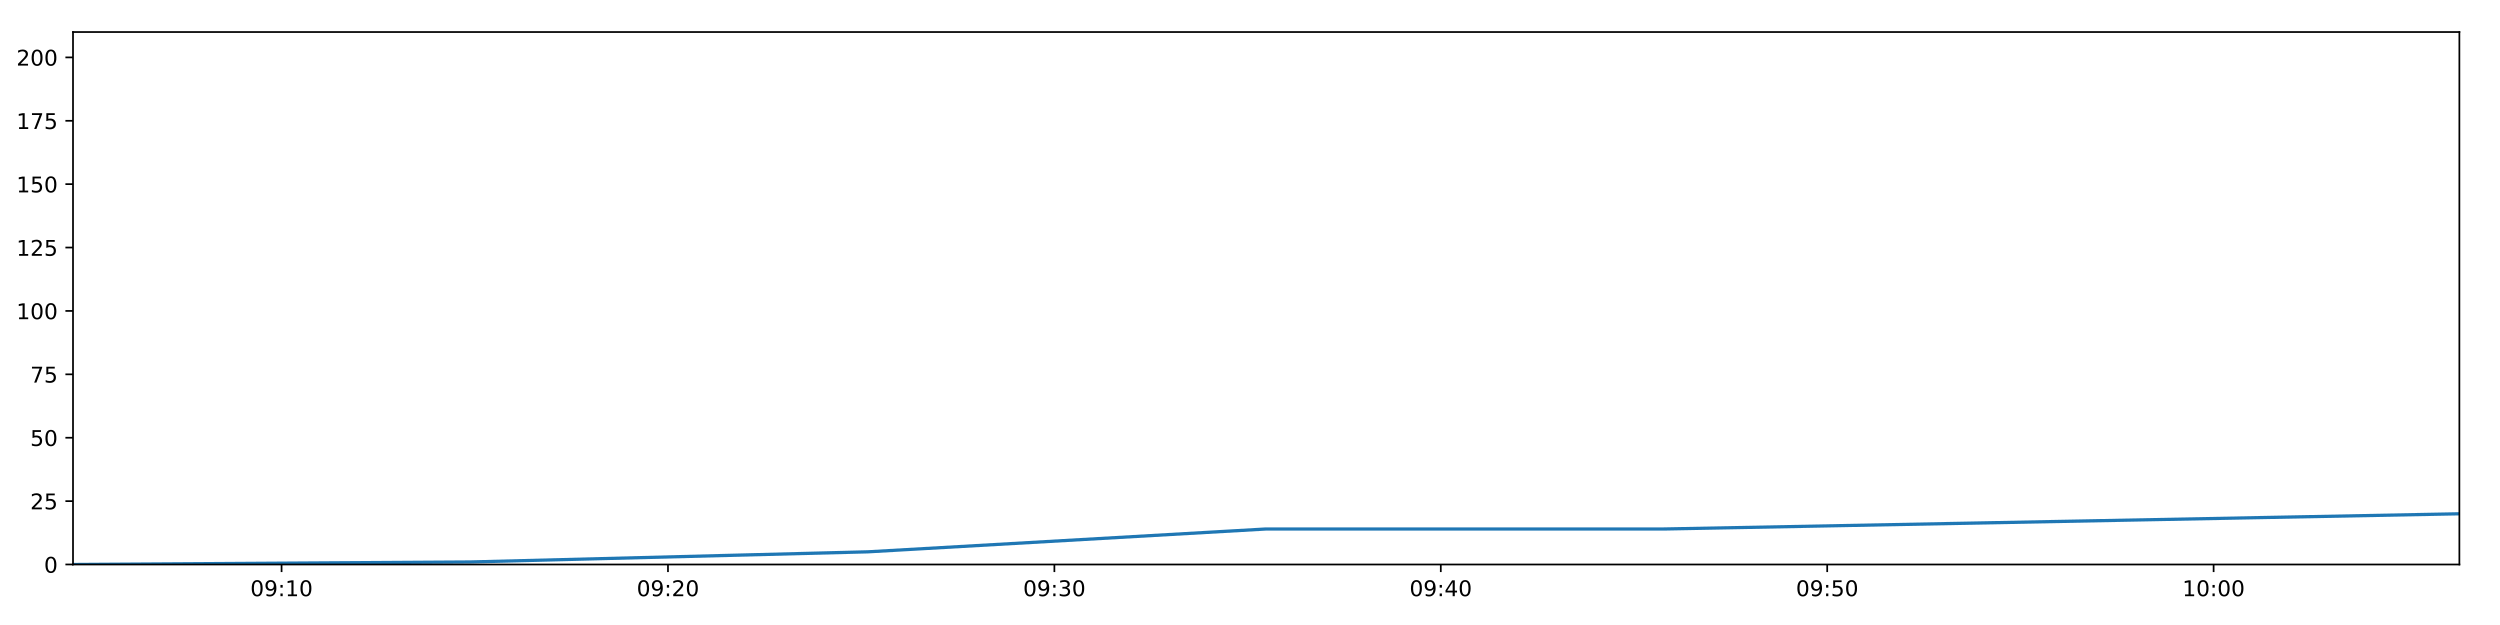
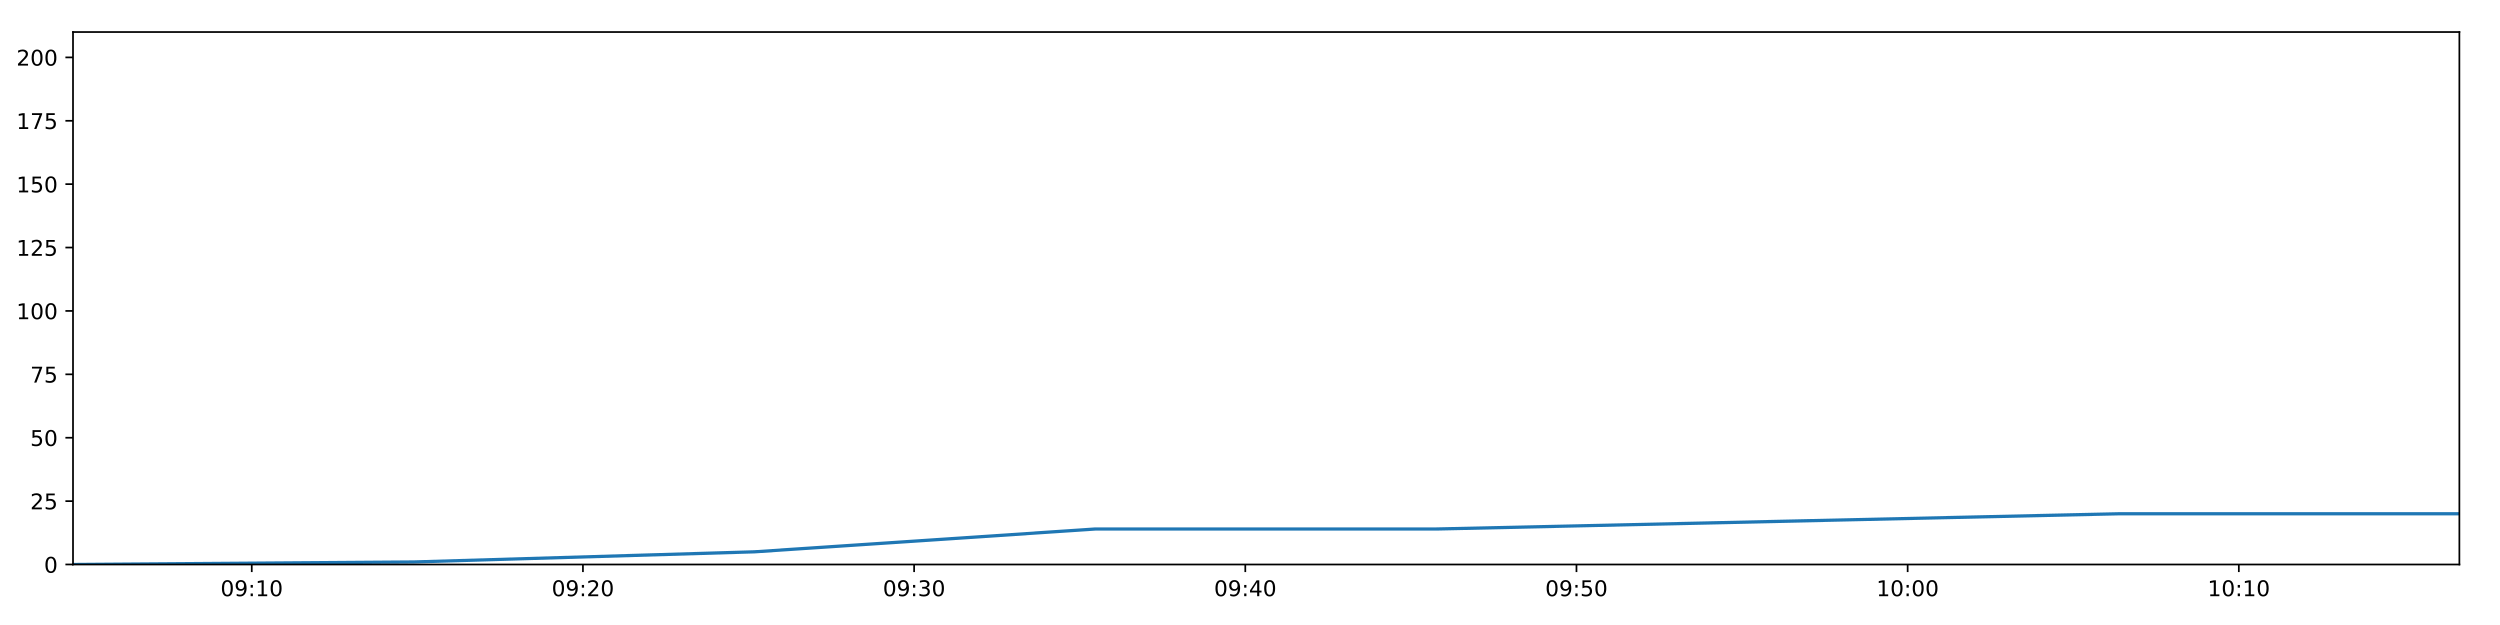
<svg xmlns="http://www.w3.org/2000/svg" xmlns:xlink="http://www.w3.org/1999/xlink" height="288pt" version="1.1" viewBox="0 0 1152 288" width="1152pt">
  <defs>
    <style type="text/css">
*{stroke-linecap:butt;stroke-linejoin:round;}
  </style>
  </defs>
  <g id="figure_1">
    <g id="patch_1">
      <path d="M 0 288  L 1152 288  L 1152 0  L 0 0  z " style="fill:#ffffff;" />
    </g>
    <g id="axes_1">
      <g id="patch_2">
        <path d="M 33.64 260.12  L 1133.28 260.12  L 1133.28 14.76  L 33.64 14.76  z " style="fill:#ffffff;" />
      </g>
      <g id="matplotlib.axis_1">
        <g id="xtick_1">
          <g id="line2d_1">
            <defs>
-               <path d="M 0 0  L 0 3.5  " id="m6bcf59fb3a" style="stroke:#000000;stroke-width:0.8;" />
-             </defs>
-             <g>
-               <use style="stroke:#000000;stroke-width:0.8;" x="129.745" xlink:href="#m6bcf59fb3a" y="260.12" />
+               <path d="M 0 0  L 0 3.5  " id="ma52f214905" style="stroke:#000000;stroke-width:0.8;" />
+             </defs>
+             <g>
+               <use style="stroke:#000000;stroke-width:0.8;" x="116.008" xlink:href="#ma52f214905" y="260.12" />
            </g>
          </g>
          <g id="text_1">
            <defs>
              <path d="M 31.781 66.406  Q 24.172 66.406 20.328 58.906  Q 16.5 51.422 16.5 36.375  Q 16.5 21.391 20.328 13.891  Q 24.172 6.391 31.781 6.391  Q 39.453 6.391 43.281 13.891  Q 47.125 21.391 47.125 36.375  Q 47.125 51.422 43.281 58.906  Q 39.453 66.406 31.781 66.406  z M 31.781 74.219  Q 44.047 74.219 50.516 64.516  Q 56.984 54.828 56.984 36.375  Q 56.984 17.969 50.516 8.266  Q 44.047 -1.422 31.781 -1.422  Q 19.531 -1.422 13.062 8.266  Q 6.594 17.969 6.594 36.375  Q 6.594 54.828 13.062 64.516  Q 19.531 74.219 31.781 74.219  z " id="DejaVuSans-48" />
              <path d="M 10.984 1.516  L 10.984 10.5  Q 14.703 8.734 18.5 7.812  Q 22.312 6.891 25.984 6.891  Q 35.75 6.891 40.891 13.453  Q 46.047 20.016 46.781 33.406  Q 43.953 29.203 39.594 26.953  Q 35.25 24.703 29.984 24.703  Q 19.047 24.703 12.672 31.312  Q 6.297 37.938 6.297 49.422  Q 6.297 60.641 12.938 67.422  Q 19.578 74.219 30.609 74.219  Q 43.266 74.219 49.922 64.516  Q 56.594 54.828 56.594 36.375  Q 56.594 19.141 48.406 8.859  Q 40.234 -1.422 26.422 -1.422  Q 22.703 -1.422 18.891 -0.688  Q 15.094 0.047 10.984 1.516  z M 30.609 32.422  Q 37.25 32.422 41.125 36.953  Q 45.016 41.5 45.016 49.422  Q 45.016 57.281 41.125 61.844  Q 37.25 66.406 30.609 66.406  Q 23.969 66.406 20.094 61.844  Q 16.219 57.281 16.219 49.422  Q 16.219 41.5 20.094 36.953  Q 23.969 32.422 30.609 32.422  z " id="DejaVuSans-57" />
              <path d="M 11.719 12.406  L 22.016 12.406  L 22.016 0  L 11.719 0  z M 11.719 51.703  L 22.016 51.703  L 22.016 39.312  L 11.719 39.312  z " id="DejaVuSans-58" />
              <path d="M 12.406 8.297  L 28.516 8.297  L 28.516 63.922  L 10.984 60.406  L 10.984 69.391  L 28.422 72.906  L 38.281 72.906  L 38.281 8.297  L 54.391 8.297  L 54.391 0  L 12.406 0  z " id="DejaVuSans-49" />
            </defs>
-             <g transform="translate(115.3355 274.7184)scale(0.1 -0.1)">
+             <g transform="translate(101.5991 274.7184)scale(0.1 -0.1)">
              <use xlink:href="#DejaVuSans-48" />
              <use x="63.623" xlink:href="#DejaVuSans-57" />
              <use x="127.246" xlink:href="#DejaVuSans-58" />
              <use x="160.938" xlink:href="#DejaVuSans-49" />
              <use x="224.561" xlink:href="#DejaVuSans-48" />
            </g>
          </g>
        </g>
        <g id="xtick_2">
          <g id="line2d_2">
            <g>
-               <use style="stroke:#000000;stroke-width:0.8;" x="307.802" xlink:href="#m6bcf59fb3a" y="260.12" />
+               <use style="stroke:#000000;stroke-width:0.8;" x="268.616" xlink:href="#ma52f214905" y="260.12" />
            </g>
          </g>
          <g id="text_2">
            <defs>
              <path d="M 19.188 8.297  L 53.609 8.297  L 53.609 0  L 7.328 0  L 7.328 8.297  Q 12.938 14.109 22.625 23.891  Q 32.328 33.688 34.812 36.531  Q 39.547 41.844 41.422 45.531  Q 43.312 49.219 43.312 52.781  Q 43.312 58.594 39.234 62.25  Q 35.156 65.922 28.609 65.922  Q 23.969 65.922 18.812 64.312  Q 13.672 62.703 7.812 59.422  L 7.812 69.391  Q 13.766 71.781 18.938 73  Q 24.125 74.219 28.422 74.219  Q 39.75 74.219 46.484 68.547  Q 53.219 62.891 53.219 53.422  Q 53.219 48.922 51.531 44.891  Q 49.859 40.875 45.406 35.406  Q 44.188 33.984 37.641 27.219  Q 31.109 20.453 19.188 8.297  z " id="DejaVuSans-50" />
            </defs>
-             <g transform="translate(293.393 274.7184)scale(0.1 -0.1)">
+             <g transform="translate(254.2066 274.7184)scale(0.1 -0.1)">
              <use xlink:href="#DejaVuSans-48" />
              <use x="63.623" xlink:href="#DejaVuSans-57" />
              <use x="127.246" xlink:href="#DejaVuSans-58" />
              <use x="160.938" xlink:href="#DejaVuSans-50" />
              <use x="224.561" xlink:href="#DejaVuSans-48" />
            </g>
          </g>
        </g>
        <g id="xtick_3">
          <g id="line2d_3">
            <g>
-               <use style="stroke:#000000;stroke-width:0.8;" x="485.86" xlink:href="#m6bcf59fb3a" y="260.12" />
+               <use style="stroke:#000000;stroke-width:0.8;" x="421.223" xlink:href="#ma52f214905" y="260.12" />
            </g>
          </g>
          <g id="text_3">
            <defs>
              <path d="M 40.578 39.312  Q 47.656 37.797 51.625 33  Q 55.609 28.219 55.609 21.188  Q 55.609 10.406 48.188 4.484  Q 40.766 -1.422 27.094 -1.422  Q 22.516 -1.422 17.656 -0.516  Q 12.797 0.391 7.625 2.203  L 7.625 11.719  Q 11.719 9.328 16.594 8.109  Q 21.484 6.891 26.812 6.891  Q 36.078 6.891 40.938 10.547  Q 45.797 14.203 45.797 21.188  Q 45.797 27.641 41.281 31.266  Q 36.766 34.906 28.719 34.906  L 20.219 34.906  L 20.219 43.016  L 29.109 43.016  Q 36.375 43.016 40.234 45.922  Q 44.094 48.828 44.094 54.297  Q 44.094 59.906 40.109 62.906  Q 36.141 65.922 28.719 65.922  Q 24.656 65.922 20.016 65.031  Q 15.375 64.156 9.812 62.312  L 9.812 71.094  Q 15.438 72.656 20.344 73.438  Q 25.25 74.219 29.594 74.219  Q 40.828 74.219 47.359 69.109  Q 53.906 64.016 53.906 55.328  Q 53.906 49.266 50.438 45.094  Q 46.969 40.922 40.578 39.312  z " id="DejaVuSans-51" />
            </defs>
-             <g transform="translate(471.4504 274.7184)scale(0.1 -0.1)">
+             <g transform="translate(406.814 274.7184)scale(0.1 -0.1)">
              <use xlink:href="#DejaVuSans-48" />
              <use x="63.623" xlink:href="#DejaVuSans-57" />
              <use x="127.246" xlink:href="#DejaVuSans-58" />
              <use x="160.938" xlink:href="#DejaVuSans-51" />
              <use x="224.561" xlink:href="#DejaVuSans-48" />
            </g>
          </g>
        </g>
        <g id="xtick_4">
          <g id="line2d_4">
            <g>
-               <use style="stroke:#000000;stroke-width:0.8;" x="663.917" xlink:href="#m6bcf59fb3a" y="260.12" />
+               <use style="stroke:#000000;stroke-width:0.8;" x="573.831" xlink:href="#ma52f214905" y="260.12" />
            </g>
          </g>
          <g id="text_4">
            <defs>
              <path d="M 37.797 64.312  L 12.891 25.391  L 37.797 25.391  z M 35.203 72.906  L 47.609 72.906  L 47.609 25.391  L 58.016 25.391  L 58.016 17.188  L 47.609 17.188  L 47.609 0  L 37.797 0  L 37.797 17.188  L 4.891 17.188  L 4.891 26.703  z " id="DejaVuSans-52" />
            </defs>
-             <g transform="translate(649.5079 274.7184)scale(0.1 -0.1)">
+             <g transform="translate(559.4215 274.7184)scale(0.1 -0.1)">
              <use xlink:href="#DejaVuSans-48" />
              <use x="63.623" xlink:href="#DejaVuSans-57" />
              <use x="127.246" xlink:href="#DejaVuSans-58" />
              <use x="160.938" xlink:href="#DejaVuSans-52" />
              <use x="224.561" xlink:href="#DejaVuSans-48" />
            </g>
          </g>
        </g>
        <g id="xtick_5">
          <g id="line2d_5">
            <g>
-               <use style="stroke:#000000;stroke-width:0.8;" x="841.975" xlink:href="#m6bcf59fb3a" y="260.12" />
+               <use style="stroke:#000000;stroke-width:0.8;" x="726.438" xlink:href="#ma52f214905" y="260.12" />
            </g>
          </g>
          <g id="text_5">
            <defs>
              <path d="M 10.797 72.906  L 49.516 72.906  L 49.516 64.594  L 19.828 64.594  L 19.828 46.734  Q 21.969 47.469 24.109 47.828  Q 26.266 48.188 28.422 48.188  Q 40.625 48.188 47.75 41.5  Q 54.891 34.812 54.891 23.391  Q 54.891 11.625 47.562 5.094  Q 40.234 -1.422 26.906 -1.422  Q 22.312 -1.422 17.547 -0.641  Q 12.797 0.141 7.719 1.703  L 7.719 11.625  Q 12.109 9.234 16.797 8.062  Q 21.484 6.891 26.703 6.891  Q 35.156 6.891 40.078 11.328  Q 45.016 15.766 45.016 23.391  Q 45.016 31 40.078 35.438  Q 35.156 39.891 26.703 39.891  Q 22.75 39.891 18.812 39.016  Q 14.891 38.141 10.797 36.281  z " id="DejaVuSans-53" />
            </defs>
-             <g transform="translate(827.5653 274.7184)scale(0.1 -0.1)">
+             <g transform="translate(712.029 274.7184)scale(0.1 -0.1)">
              <use xlink:href="#DejaVuSans-48" />
              <use x="63.623" xlink:href="#DejaVuSans-57" />
              <use x="127.246" xlink:href="#DejaVuSans-58" />
              <use x="160.938" xlink:href="#DejaVuSans-53" />
              <use x="224.561" xlink:href="#DejaVuSans-48" />
            </g>
          </g>
        </g>
        <g id="xtick_6">
          <g id="line2d_6">
            <g>
-               <use style="stroke:#000000;stroke-width:0.8;" x="1020.032" xlink:href="#m6bcf59fb3a" y="260.12" />
+               <use style="stroke:#000000;stroke-width:0.8;" x="879.046" xlink:href="#ma52f214905" y="260.12" />
            </g>
          </g>
          <g id="text_6">
-             <g transform="translate(1005.623 274.7184)scale(0.1 -0.1)">
+             <g transform="translate(864.6364 274.7184)scale(0.1 -0.1)">
              <use xlink:href="#DejaVuSans-49" />
              <use x="63.623" xlink:href="#DejaVuSans-48" />
              <use x="127.246" xlink:href="#DejaVuSans-58" />
              <use x="160.938" xlink:href="#DejaVuSans-48" />
+               <use x="224.561" xlink:href="#DejaVuSans-48" />
+             </g>
+           </g>
+         </g>
+         <g id="xtick_7">
+           <g id="line2d_7">
+             <g>
+               <use style="stroke:#000000;stroke-width:0.8;" x="1031.653" xlink:href="#ma52f214905" y="260.12" />
+             </g>
+           </g>
+           <g id="text_7">
+             <g transform="translate(1017.244 274.7184)scale(0.1 -0.1)">
+               <use xlink:href="#DejaVuSans-49" />
+               <use x="63.623" xlink:href="#DejaVuSans-48" />
+               <use x="127.246" xlink:href="#DejaVuSans-58" />
+               <use x="160.938" xlink:href="#DejaVuSans-49" />
              <use x="224.561" xlink:href="#DejaVuSans-48" />
            </g>
          </g>
        </g>
      </g>
      <g id="matplotlib.axis_2">
        <g id="ytick_1">
-           <g id="line2d_7">
-             <defs>
-               <path d="M 0 0  L -3.5 0  " id="m9d2bea6180" style="stroke:#000000;stroke-width:0.8;" />
-             </defs>
-             <g>
-               <use style="stroke:#000000;stroke-width:0.8;" x="33.64" xlink:href="#m9d2bea6180" y="260.12" />
-             </g>
-           </g>
-           <g id="text_7">
+           <g id="line2d_8">
+             <defs>
+               <path d="M 0 0  L -3.5 0  " id="m16f48e409f" style="stroke:#000000;stroke-width:0.8;" />
+             </defs>
+             <g>
+               <use style="stroke:#000000;stroke-width:0.8;" x="33.64" xlink:href="#m16f48e409f" y="260.12" />
+             </g>
+           </g>
+           <g id="text_8">
            <g transform="translate(20.2775 263.9192)scale(0.1 -0.1)">
              <use xlink:href="#DejaVuSans-48" />
            </g>
          </g>
        </g>
        <g id="ytick_2">
-           <g id="line2d_8">
-             <g>
-               <use style="stroke:#000000;stroke-width:0.8;" x="33.64" xlink:href="#m9d2bea6180" y="230.91" />
-             </g>
-           </g>
-           <g id="text_8">
+           <g id="line2d_9">
+             <g>
+               <use style="stroke:#000000;stroke-width:0.8;" x="33.64" xlink:href="#m16f48e409f" y="230.91" />
+             </g>
+           </g>
+           <g id="text_9">
            <g transform="translate(13.915 234.7097)scale(0.1 -0.1)">
              <use xlink:href="#DejaVuSans-50" />
              <use x="63.623" xlink:href="#DejaVuSans-53" />
            </g>
          </g>
        </g>
        <g id="ytick_3">
-           <g id="line2d_9">
-             <g>
-               <use style="stroke:#000000;stroke-width:0.8;" x="33.64" xlink:href="#m9d2bea6180" y="201.701" />
-             </g>
-           </g>
-           <g id="text_9">
+           <g id="line2d_10">
+             <g>
+               <use style="stroke:#000000;stroke-width:0.8;" x="33.64" xlink:href="#m16f48e409f" y="201.701" />
+             </g>
+           </g>
+           <g id="text_10">
            <g transform="translate(13.915 205.5002)scale(0.1 -0.1)">
              <use xlink:href="#DejaVuSans-53" />
              <use x="63.623" xlink:href="#DejaVuSans-48" />
            </g>
          </g>
        </g>
        <g id="ytick_4">
-           <g id="line2d_10">
-             <g>
-               <use style="stroke:#000000;stroke-width:0.8;" x="33.64" xlink:href="#m9d2bea6180" y="172.491" />
-             </g>
-           </g>
-           <g id="text_10">
+           <g id="line2d_11">
+             <g>
+               <use style="stroke:#000000;stroke-width:0.8;" x="33.64" xlink:href="#m16f48e409f" y="172.491" />
+             </g>
+           </g>
+           <g id="text_11">
            <defs>
              <path d="M 8.203 72.906  L 55.078 72.906  L 55.078 68.703  L 28.609 0  L 18.312 0  L 43.219 64.594  L 8.203 64.594  z " id="DejaVuSans-55" />
            </defs>
            <g transform="translate(13.915 176.2906)scale(0.1 -0.1)">
              <use xlink:href="#DejaVuSans-55" />
              <use x="63.623" xlink:href="#DejaVuSans-53" />
            </g>
          </g>
        </g>
        <g id="ytick_5">
-           <g id="line2d_11">
-             <g>
-               <use style="stroke:#000000;stroke-width:0.8;" x="33.64" xlink:href="#m9d2bea6180" y="143.282" />
-             </g>
-           </g>
-           <g id="text_11">
+           <g id="line2d_12">
+             <g>
+               <use style="stroke:#000000;stroke-width:0.8;" x="33.64" xlink:href="#m16f48e409f" y="143.282" />
+             </g>
+           </g>
+           <g id="text_12">
            <g transform="translate(7.5525 147.0811)scale(0.1 -0.1)">
              <use xlink:href="#DejaVuSans-49" />
              <use x="63.623" xlink:href="#DejaVuSans-48" />
              <use x="127.246" xlink:href="#DejaVuSans-48" />
            </g>
          </g>
        </g>
        <g id="ytick_6">
-           <g id="line2d_12">
-             <g>
-               <use style="stroke:#000000;stroke-width:0.8;" x="33.64" xlink:href="#m9d2bea6180" y="114.072" />
-             </g>
-           </g>
-           <g id="text_12">
+           <g id="line2d_13">
+             <g>
+               <use style="stroke:#000000;stroke-width:0.8;" x="33.64" xlink:href="#m16f48e409f" y="114.072" />
+             </g>
+           </g>
+           <g id="text_13">
            <g transform="translate(7.5525 117.8716)scale(0.1 -0.1)">
              <use xlink:href="#DejaVuSans-49" />
              <use x="63.623" xlink:href="#DejaVuSans-50" />
              <use x="127.246" xlink:href="#DejaVuSans-53" />
            </g>
          </g>
        </g>
        <g id="ytick_7">
-           <g id="line2d_13">
-             <g>
-               <use style="stroke:#000000;stroke-width:0.8;" x="33.64" xlink:href="#m9d2bea6180" y="84.863" />
-             </g>
-           </g>
-           <g id="text_13">
+           <g id="line2d_14">
+             <g>
+               <use style="stroke:#000000;stroke-width:0.8;" x="33.64" xlink:href="#m16f48e409f" y="84.863" />
+             </g>
+           </g>
+           <g id="text_14">
            <g transform="translate(7.5525 88.66208)scale(0.1 -0.1)">
              <use xlink:href="#DejaVuSans-49" />
              <use x="63.623" xlink:href="#DejaVuSans-53" />
              <use x="127.246" xlink:href="#DejaVuSans-48" />
            </g>
          </g>
        </g>
        <g id="ytick_8">
-           <g id="line2d_14">
-             <g>
-               <use style="stroke:#000000;stroke-width:0.8;" x="33.64" xlink:href="#m9d2bea6180" y="55.653" />
-             </g>
-           </g>
-           <g id="text_14">
+           <g id="line2d_15">
+             <g>
+               <use style="stroke:#000000;stroke-width:0.8;" x="33.64" xlink:href="#m16f48e409f" y="55.653" />
+             </g>
+           </g>
+           <g id="text_15">
            <g transform="translate(7.5525 59.45255)scale(0.1 -0.1)">
              <use xlink:href="#DejaVuSans-49" />
              <use x="63.623" xlink:href="#DejaVuSans-55" />
              <use x="127.246" xlink:href="#DejaVuSans-53" />
            </g>
          </g>
        </g>
        <g id="ytick_9">
-           <g id="line2d_15">
-             <g>
-               <use style="stroke:#000000;stroke-width:0.8;" x="33.64" xlink:href="#m9d2bea6180" y="26.444" />
-             </g>
-           </g>
-           <g id="text_15">
+           <g id="line2d_16">
+             <g>
+               <use style="stroke:#000000;stroke-width:0.8;" x="33.64" xlink:href="#m16f48e409f" y="26.444" />
+             </g>
+           </g>
+           <g id="text_16">
            <g transform="translate(7.5525 30.24303)scale(0.1 -0.1)">
              <use xlink:href="#DejaVuSans-50" />
              <use x="63.623" xlink:href="#DejaVuSans-48" />
              <use x="127.246" xlink:href="#DejaVuSans-48" />
            </g>
          </g>
        </g>
      </g>
-       <g id="line2d_16">
-         <path clip-path="url(#p841f47ea5a)" d="M 33.64 260.12  L 216.781 258.952  L 399.927 254.278  L 583.245 243.763  L 766.604 243.763  L 949.976 240.258  L 1133.28 236.752  " style="fill:none;stroke:#1f77b4;stroke-linecap:square;stroke-width:1.5;" />
+       <g id="line2d_17">
+         <path clip-path="url(#p0df3b3c68a)" d="M 33.64 260.12  L 190.605 258.952  L 347.573 254.278  L 504.689 243.763  L 661.84 243.763  L 819.003 240.258  L 976.107 236.752  L 1133.28 236.752  " style="fill:none;stroke:#1f77b4;stroke-linecap:square;stroke-width:1.5;" />
      </g>
      <g id="patch_3">
        <path d="M 33.64 260.12  L 33.64 14.76  " style="fill:none;stroke:#000000;stroke-linecap:square;stroke-linejoin:miter;stroke-width:0.8;" />
      </g>
      <g id="patch_4">
        <path d="M 1133.28 260.12  L 1133.28 14.76  " style="fill:none;stroke:#000000;stroke-linecap:square;stroke-linejoin:miter;stroke-width:0.8;" />
      </g>
      <g id="patch_5">
        <path d="M 33.64 260.12  L 1133.28 260.12  " style="fill:none;stroke:#000000;stroke-linecap:square;stroke-linejoin:miter;stroke-width:0.8;" />
      </g>
      <g id="patch_6">
        <path d="M 33.64 14.76  L 1133.28 14.76  " style="fill:none;stroke:#000000;stroke-linecap:square;stroke-linejoin:miter;stroke-width:0.8;" />
      </g>
    </g>
  </g>
  <defs>
-     <clipPath id="p841f47ea5a">
+     <clipPath id="p0df3b3c68a">
      <rect height="245.36" width="1099.64" x="33.64" y="14.76" />
    </clipPath>
  </defs>
</svg>
